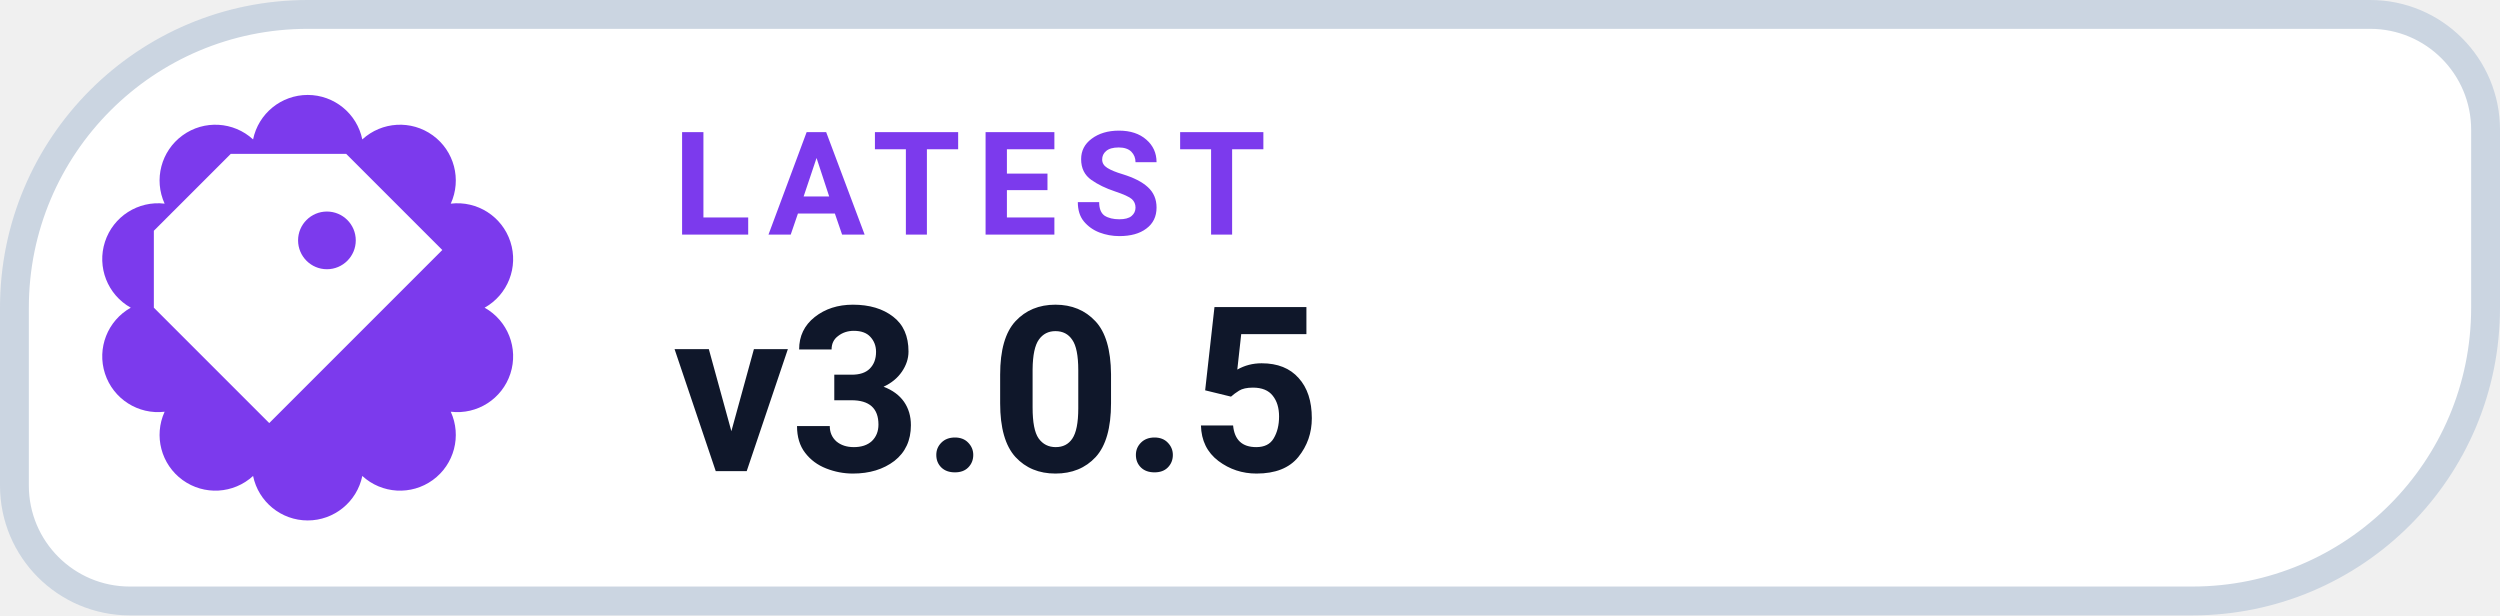
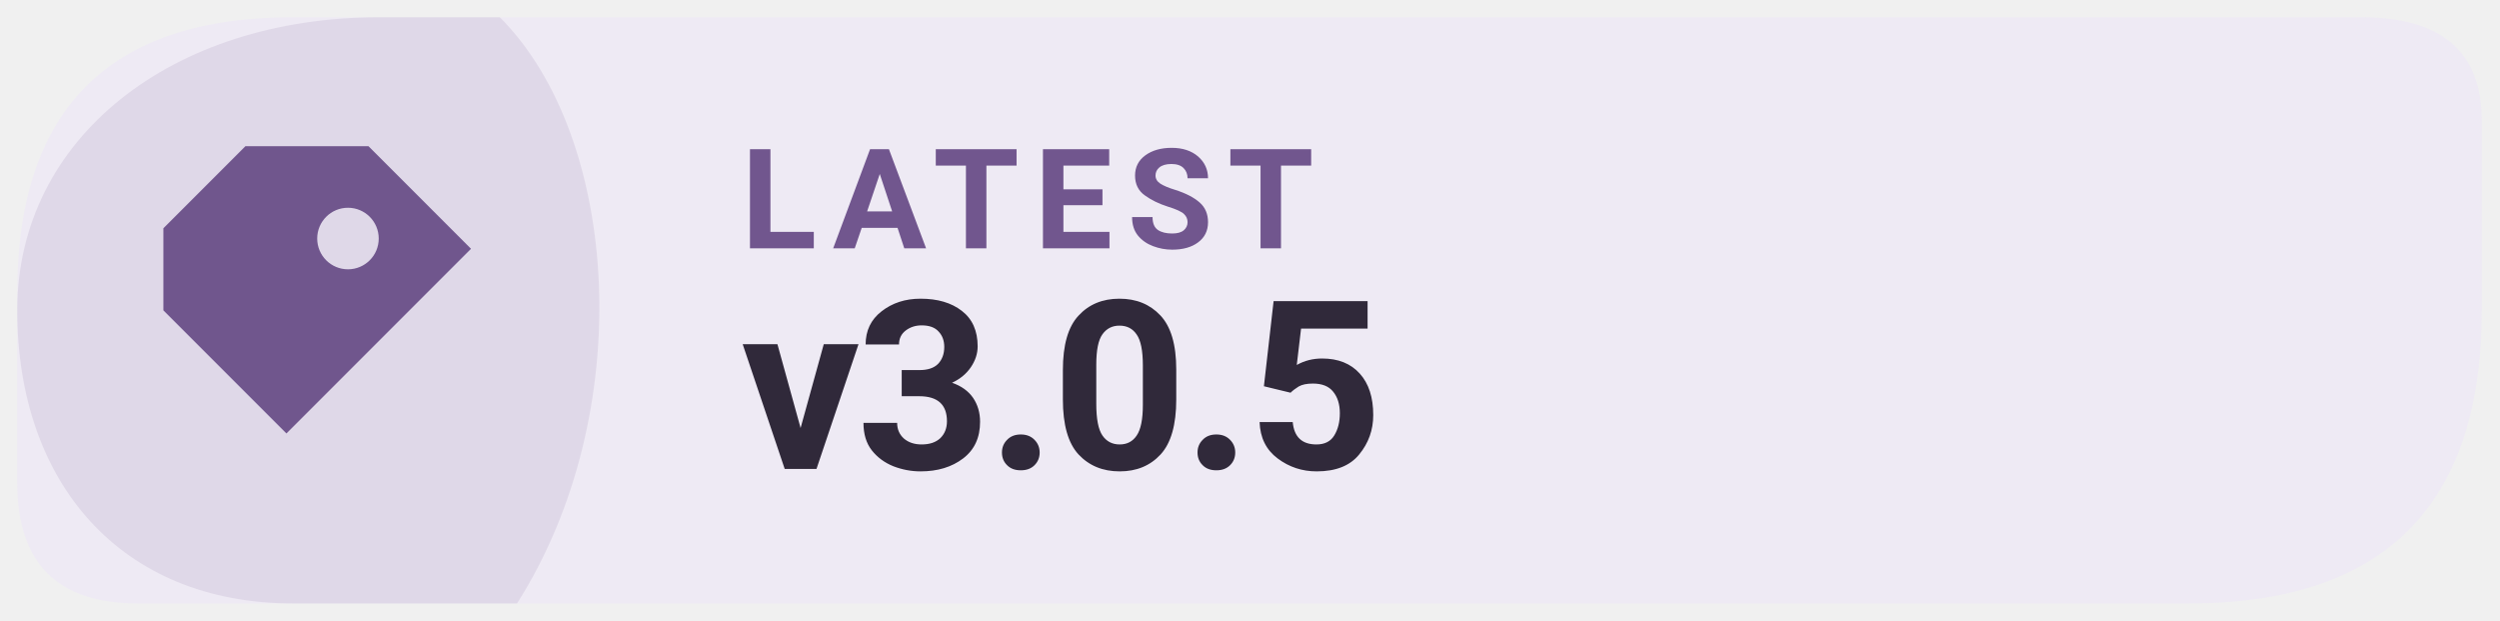
- <svg xmlns="http://www.w3.org/2000/svg" width="130" height="32" viewBox="0 0 130 32" role="img" aria-label="LATEST v3.0.5">
-   <path d="M 16.00 0.75 H 123.25 A 6.00 6.00 0 0 1 129.25 6.75 V 16.00 A 15.25 15.25 0 0 1 114.00 31.25 H 6.75 A 6.00 6.00 0 0 1 0.75 25.25 V 16.00 A 15.25 15.25 0 0 1 16.00 0.75 Z" fill="#FFFFFF" stroke="#CBD5E1" stroke-width="1.5" />
-   <path d="M 13.16 7.25 A 2.90 2.90 0 0 1 18.84 7.25 A 2.90 2.90 0 0 1 23.44 10.59 A 2.90 2.90 0 0 1 25.20 16.00 A 2.90 2.90 0 0 1 23.44 21.41 A 2.90 2.90 0 0 1 18.84 24.75 A 2.90 2.90 0 0 1 13.16 24.75 A 2.90 2.90 0 0 1 8.56 21.41 A 2.90 2.90 0 0 1 6.80 16.00 A 2.90 2.90 0 0 1 8.56 10.59 A 2.90 2.90 0 0 1 13.16 7.25 Z" fill="#7C3AED" />
-   <g transform="translate(16 16)" style="color:#FFFFFF;">
+ <svg xmlns="http://www.w3.org/2000/svg" width="145" height="36" viewBox="0 0 145 36" role="img" aria-label="Latest Levyra release v3.0.5">
+   <path d="M 17 1 H 137 Q 144 1 144 7 V 18 Q 144 35 127 35 H 8 Q 1 35 1 28 V 17 Q 1 1 17 1 Z" fill="#EEEAF4" />
+   <path d="M 1 18 C 1 8 10 1 22 1 H 29 C 36 8 37 24 30 35 H 17 C 7 35 1 28 1 18 Z" fill="#70568D" opacity="0.12" />
+   <g transform="translate(19 18) scale(1.19)" style="color:#70568D">
    <path d="M-4 -8 h6 l5 5 -9 9 -6 -6 v-4 Z M1 -5 a1.5 1.5 0 1 0 0 3 A1.5 1.5 0 0 0 1 -5 Z" fill="currentColor" />
  </g>
-   <text x="35" y="12.2" fill="#7C3AED" font-family="-apple-system,BlinkMacSystemFont,'Segoe UI',Roboto,Helvetica,Arial,sans-serif" font-size="7.5" font-weight="700" letter-spacing=".8">LATEST</text>
-   <text x="35" y="24.5" fill="#0F172A" font-family="-apple-system,BlinkMacSystemFont,'Segoe UI',Roboto,Helvetica,Arial,sans-serif" font-size="12" font-weight="750">v3.0.5</text>
+   <text x="43" y="14.4" fill="#71568E" font-family="system-ui,-apple-system,'Segoe UI',Roboto,Arial,sans-serif" font-size="8.1" font-weight="650" letter-spacing=".85">LATEST</text>
+   <text x="43" y="27.2" fill="#30293A" font-family="system-ui,-apple-system,'Segoe UI',Roboto,Arial,sans-serif" font-size="13.7" font-weight="700" letter-spacing="-.25">v3.0.5</text>
</svg>
